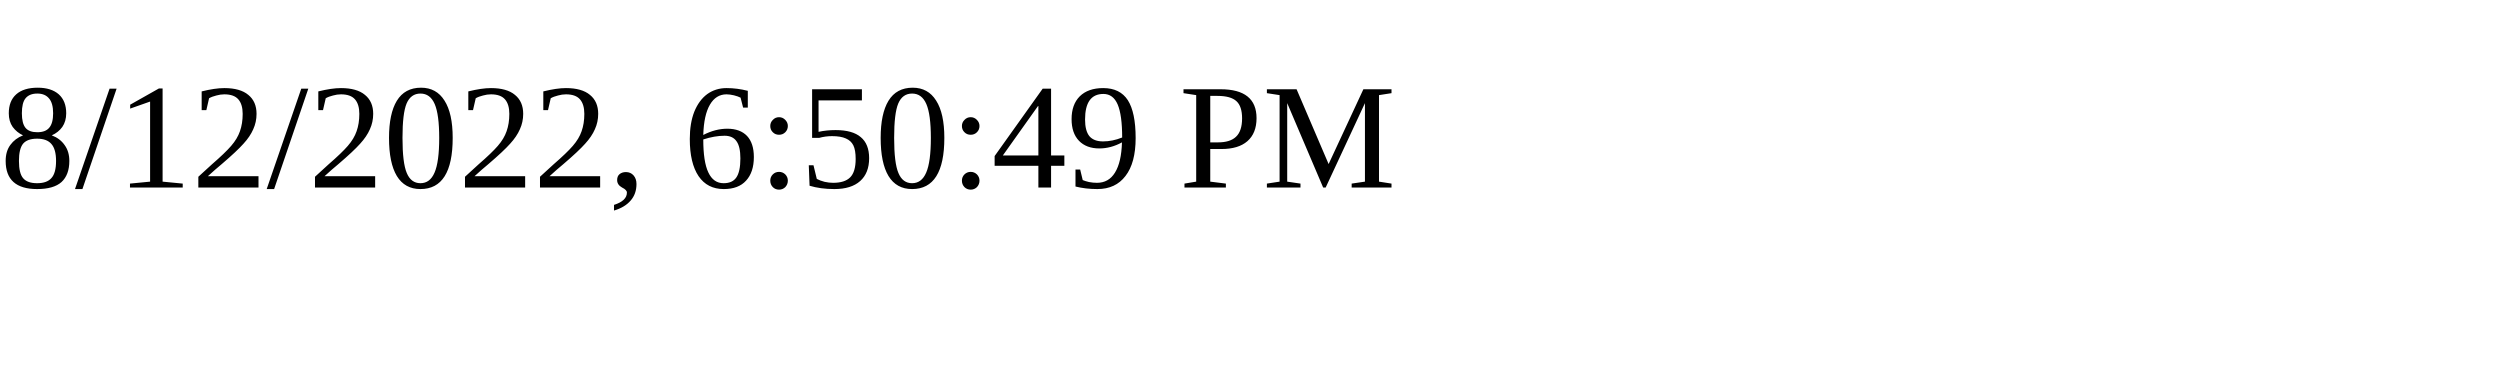
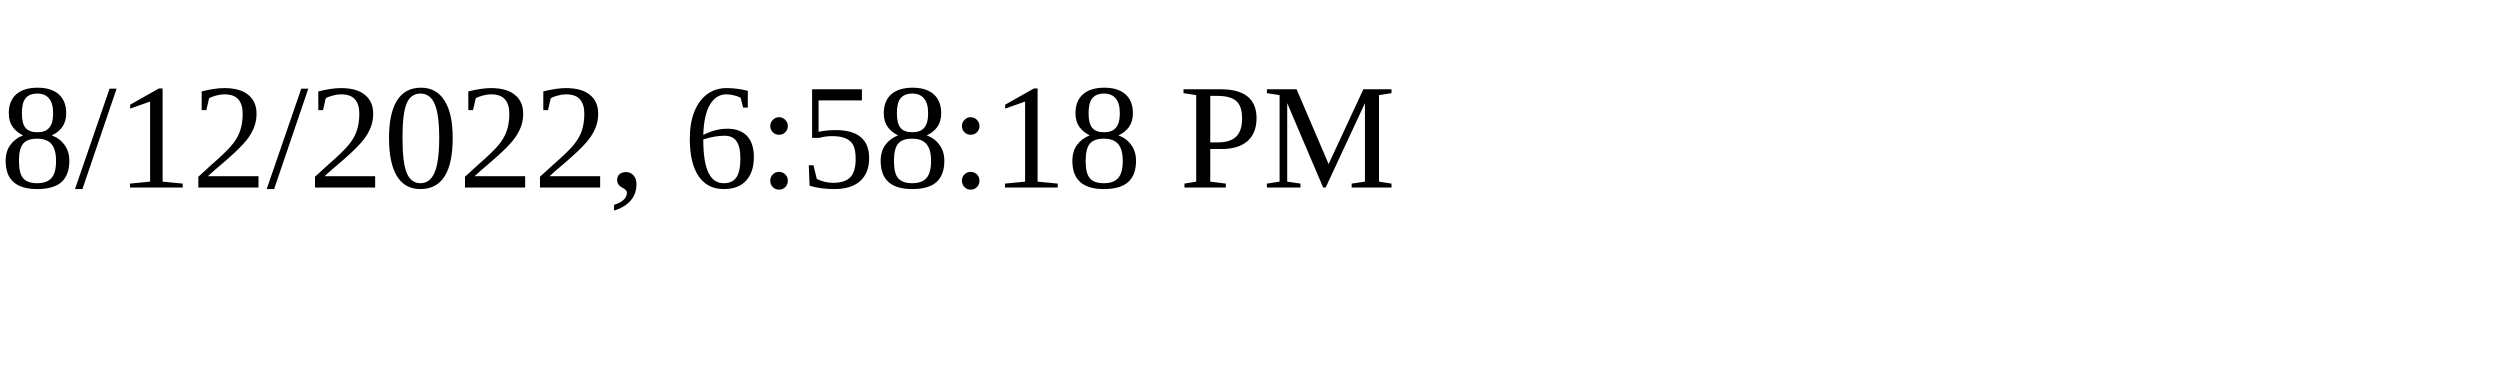
<svg xmlns="http://www.w3.org/2000/svg" height="30" width="200">
-   <text x="0" y="15">8/12/2022, 6:50:49 PM</text>
+   <text x="0" y="15">8/12/2022, 6:58:18 PM</text>
</svg>
